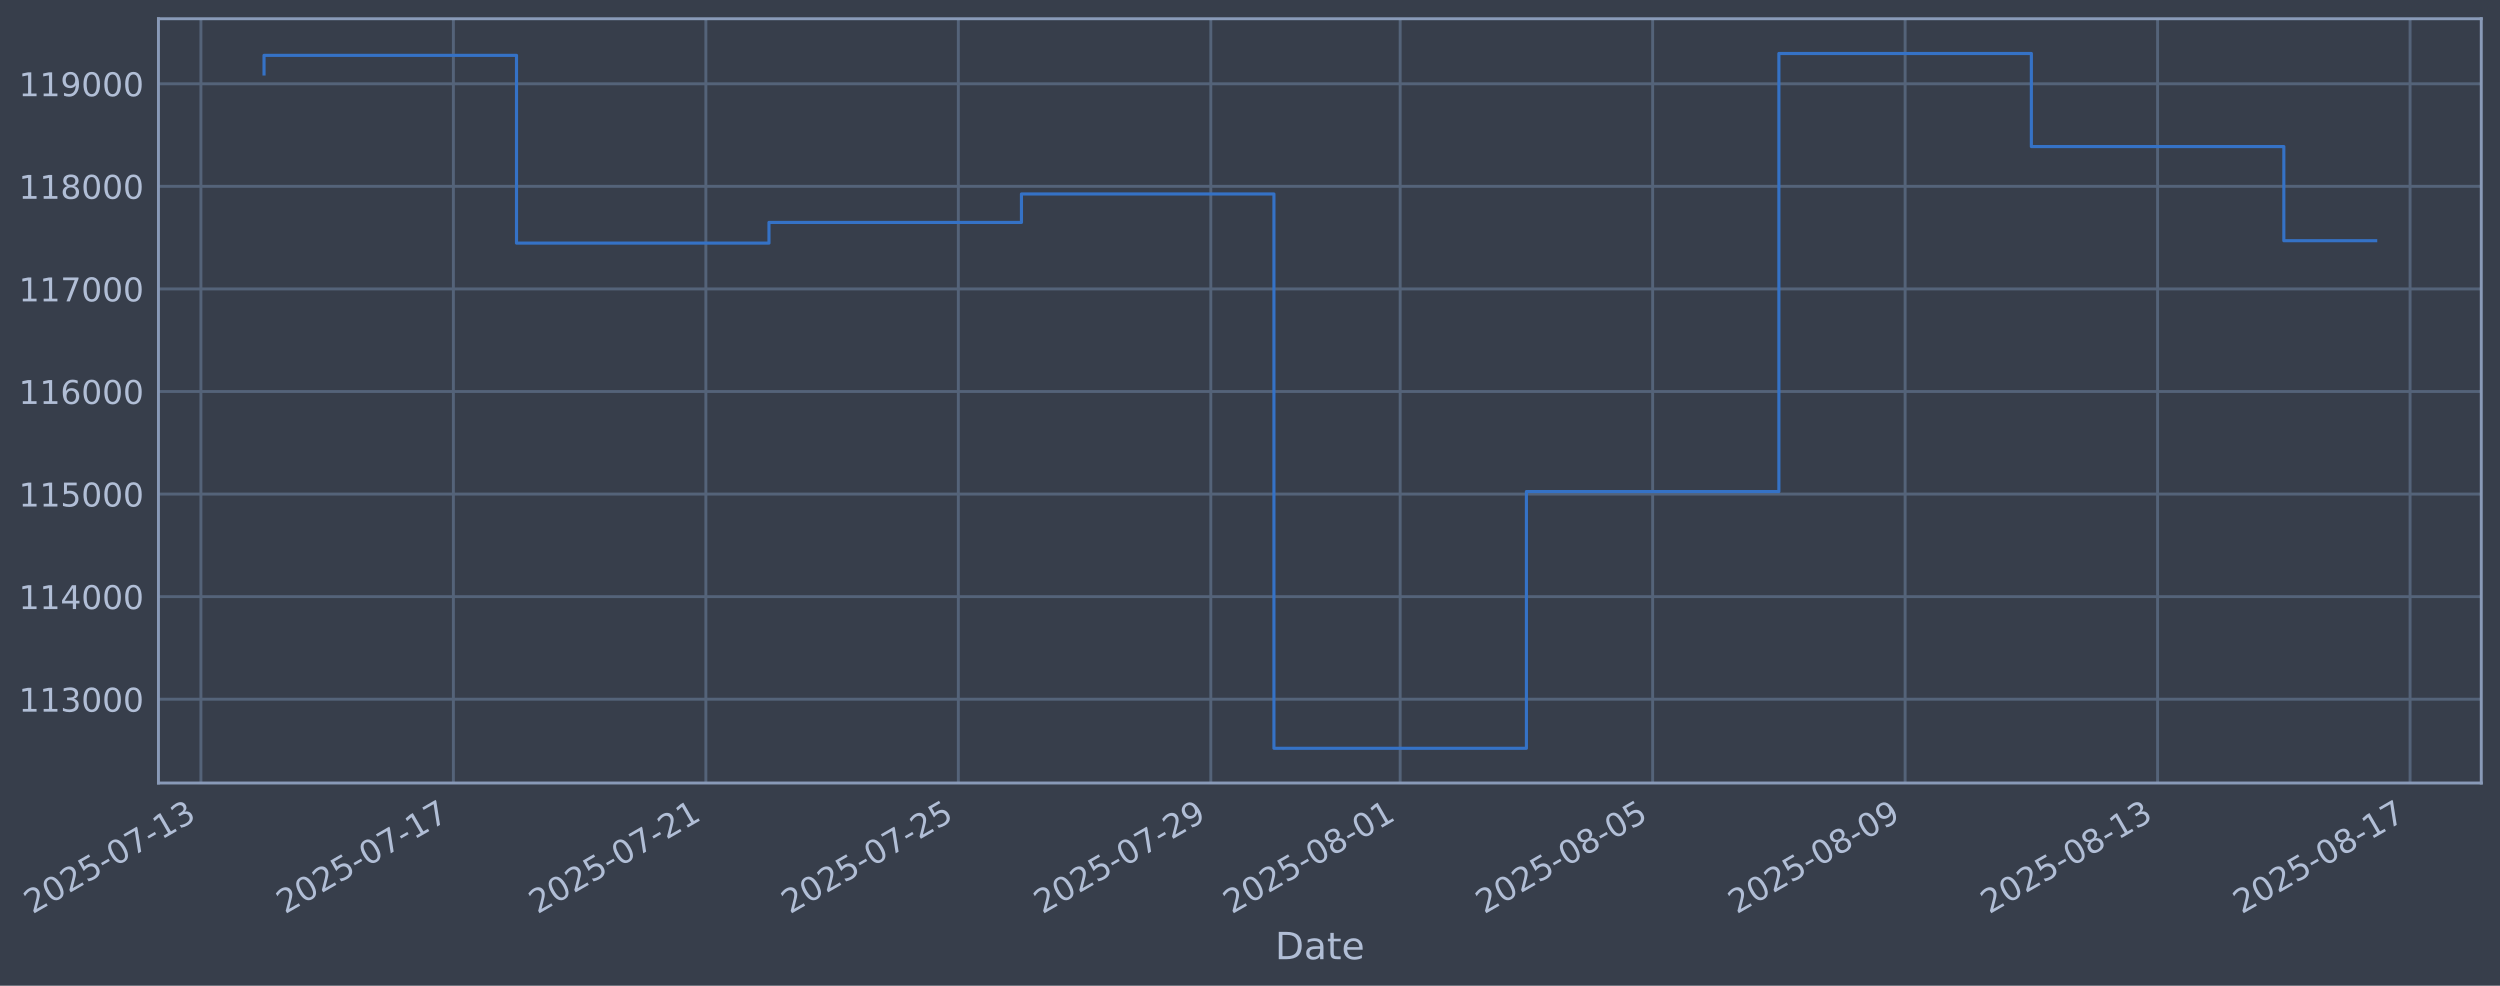
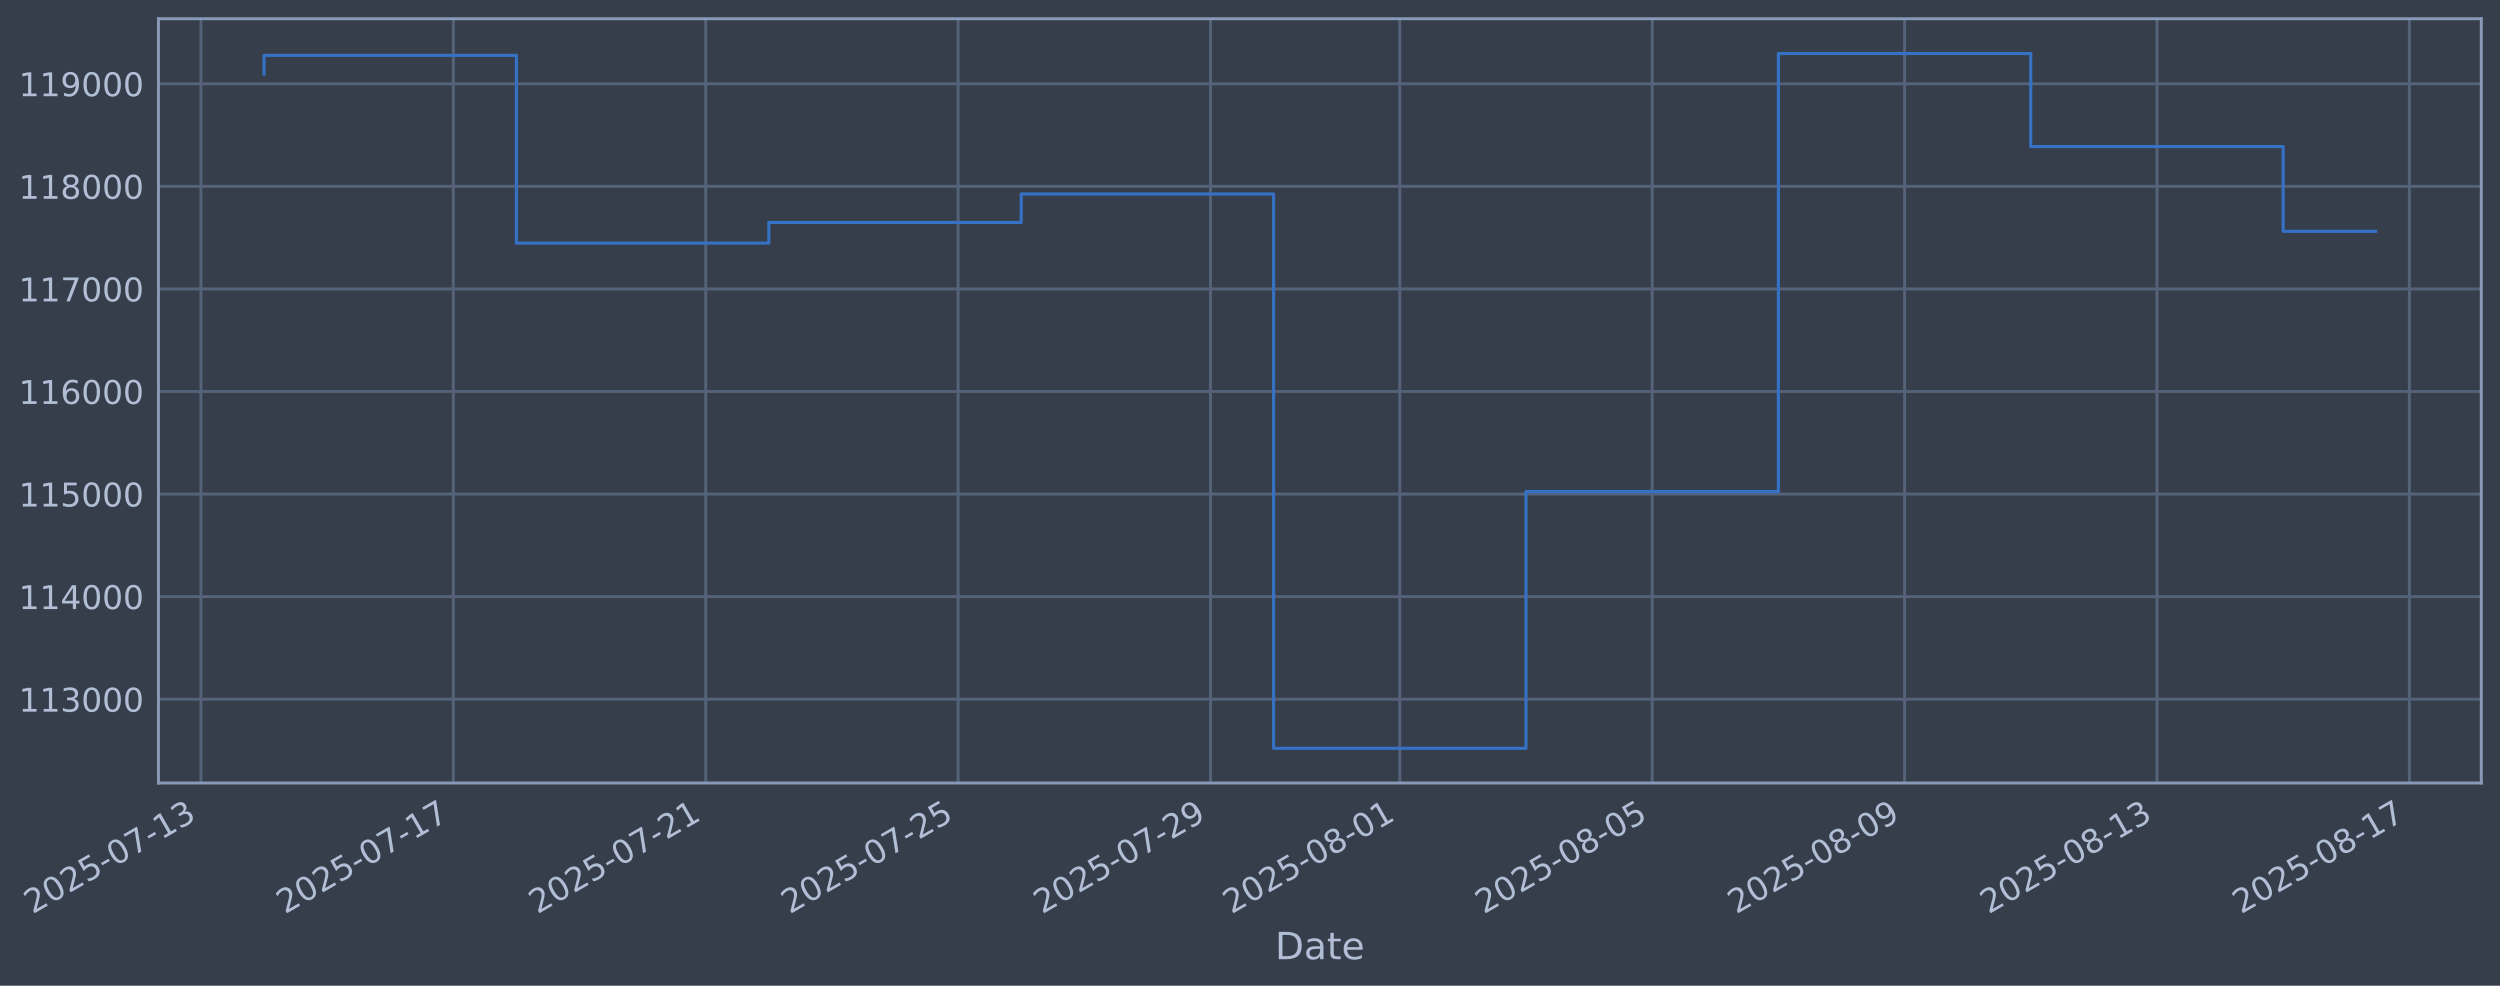
<svg xmlns="http://www.w3.org/2000/svg" xmlns:xlink="http://www.w3.org/1999/xlink" width="960.9pt" height="378.87pt" viewBox="0 0 960.9 378.87" version="1.1">
  <defs>
    <style type="text/css">*{stroke-linejoin: round; stroke-linecap: butt}</style>
  </defs>
  <g id="figure_1">
    <g id="patch_1">
      <path d="M 0 378.87  L 960.9 378.87  L 960.9 0  L 0 0  z " style="fill: #373e4b" />
    </g>
    <g id="axes_1">
      <g id="patch_2">
        <path d="M 60.901 300.96  L 953.701 300.96  L 953.701 7.2  L 60.901 7.2  z " style="fill: #373e4b" />
      </g>
      <g id="matplotlib.axis_1">
        <g id="xtick_1">
          <g id="line2d_1">
-             <path d="M 77.222 300.96  L 77.222 7.2  " clip-path="url(#p5fa8a1fb68)" style="fill: none; stroke: #546379; stroke-width: 1.12; stroke-linecap: square" />
+             <path d="M 77.23 300.96  L 77.23 7.2  " clip-path="url(#p216e81dc7a)" style="fill: none; stroke: #546379; stroke-width: 1.12; stroke-linecap: square" />
          </g>
          <g id="line2d_2" />
          <g id="text_1">
-             <g style="fill: #b1bed6" transform="translate(12.49647 351.4642) rotate(-30) scale(0.126 -0.126)">
+             <g style="fill: #b1bed6" transform="translate(12.50436 351.4642) rotate(-30) scale(0.126 -0.126)">
              <defs>
                <path id="DejaVuSans-32" d="M 1228 531  L 3431 531  L 3431 0  L 469 0  L 469 531  Q 828 903 1448 1529  Q 2069 2156 2228 2338  Q 2531 2678 2651 2914  Q 2772 3150 2772 3378  Q 2772 3750 2511 3984  Q 2250 4219 1831 4219  Q 1534 4219 1204 4116  Q 875 4013 500 3803  L 500 4441  Q 881 4594 1212 4672  Q 1544 4750 1819 4750  Q 2544 4750 2975 4387  Q 3406 4025 3406 3419  Q 3406 3131 3298 2873  Q 3191 2616 2906 2266  Q 2828 2175 2409 1742  Q 1991 1309 1228 531  z " transform="scale(0.015625)" />
                <path id="DejaVuSans-30" d="M 2034 4250  Q 1547 4250 1301 3770  Q 1056 3291 1056 2328  Q 1056 1369 1301 889  Q 1547 409 2034 409  Q 2525 409 2770 889  Q 3016 1369 3016 2328  Q 3016 3291 2770 3770  Q 2525 4250 2034 4250  z M 2034 4750  Q 2819 4750 3233 4129  Q 3647 3509 3647 2328  Q 3647 1150 3233 529  Q 2819 -91 2034 -91  Q 1250 -91 836 529  Q 422 1150 422 2328  Q 422 3509 836 4129  Q 1250 4750 2034 4750  z " transform="scale(0.015625)" />
                <path id="DejaVuSans-35" d="M 691 4666  L 3169 4666  L 3169 4134  L 1269 4134  L 1269 2991  Q 1406 3038 1543 3061  Q 1681 3084 1819 3084  Q 2600 3084 3056 2656  Q 3513 2228 3513 1497  Q 3513 744 3044 326  Q 2575 -91 1722 -91  Q 1428 -91 1123 -41  Q 819 9 494 109  L 494 744  Q 775 591 1075 516  Q 1375 441 1709 441  Q 2250 441 2565 725  Q 2881 1009 2881 1497  Q 2881 1984 2565 2268  Q 2250 2553 1709 2553  Q 1456 2553 1204 2497  Q 953 2441 691 2322  L 691 4666  z " transform="scale(0.015625)" />
                <path id="DejaVuSans-2d" d="M 313 2009  L 1997 2009  L 1997 1497  L 313 1497  L 313 2009  z " transform="scale(0.015625)" />
                <path id="DejaVuSans-37" d="M 525 4666  L 3525 4666  L 3525 4397  L 1831 0  L 1172 0  L 2766 4134  L 525 4134  L 525 4666  z " transform="scale(0.015625)" />
                <path id="DejaVuSans-31" d="M 794 531  L 1825 531  L 1825 4091  L 703 3866  L 703 4441  L 1819 4666  L 2450 4666  L 2450 531  L 3481 531  L 3481 0  L 794 0  L 794 531  z " transform="scale(0.015625)" />
                <path id="DejaVuSans-33" d="M 2597 2516  Q 3050 2419 3304 2112  Q 3559 1806 3559 1356  Q 3559 666 3084 287  Q 2609 -91 1734 -91  Q 1441 -91 1130 -33  Q 819 25 488 141  L 488 750  Q 750 597 1062 519  Q 1375 441 1716 441  Q 2309 441 2620 675  Q 2931 909 2931 1356  Q 2931 1769 2642 2001  Q 2353 2234 1838 2234  L 1294 2234  L 1294 2753  L 1863 2753  Q 2328 2753 2575 2939  Q 2822 3125 2822 3475  Q 2822 3834 2567 4026  Q 2313 4219 1838 4219  Q 1578 4219 1281 4162  Q 984 4106 628 3988  L 628 4550  Q 988 4650 1302 4700  Q 1616 4750 1894 4750  Q 2613 4750 3031 4423  Q 3450 4097 3450 3541  Q 3450 3153 3228 2886  Q 3006 2619 2597 2516  z " transform="scale(0.015625)" />
              </defs>
              <use xlink:href="#DejaVuSans-32" />
              <use xlink:href="#DejaVuSans-30" transform="translate(63.62305 0)" />
              <use xlink:href="#DejaVuSans-32" transform="translate(127.2461 0)" />
              <use xlink:href="#DejaVuSans-35" transform="translate(190.8691 0)" />
              <use xlink:href="#DejaVuSans-2d" transform="translate(254.4922 0)" />
              <use xlink:href="#DejaVuSans-30" transform="translate(290.5762 0)" />
              <use xlink:href="#DejaVuSans-37" transform="translate(354.1992 0)" />
              <use xlink:href="#DejaVuSans-2d" transform="translate(417.8223 0)" />
              <use xlink:href="#DejaVuSans-31" transform="translate(453.9062 0)" />
              <use xlink:href="#DejaVuSans-33" transform="translate(517.5293 0)" />
            </g>
          </g>
        </g>
        <g id="xtick_2">
          <g id="line2d_3">
-             <path d="M 174.263 300.96  L 174.263 7.2  " clip-path="url(#p5fa8a1fb68)" style="fill: none; stroke: #546379; stroke-width: 1.12; stroke-linecap: square" />
+             <path d="M 174.24 300.96  L 174.24 7.2  " clip-path="url(#p216e81dc7a)" style="fill: none; stroke: #546379; stroke-width: 1.12; stroke-linecap: square" />
          </g>
          <g id="line2d_4" />
          <g id="text_2">
-             <g style="fill: #b1bed6" transform="translate(109.5378 351.4642) rotate(-30) scale(0.126 -0.126)">
+             <g style="fill: #b1bed6" transform="translate(109.5141 351.4642) rotate(-30) scale(0.126 -0.126)">
              <use xlink:href="#DejaVuSans-32" />
              <use xlink:href="#DejaVuSans-30" transform="translate(63.62305 0)" />
              <use xlink:href="#DejaVuSans-32" transform="translate(127.2461 0)" />
              <use xlink:href="#DejaVuSans-35" transform="translate(190.8691 0)" />
              <use xlink:href="#DejaVuSans-2d" transform="translate(254.4922 0)" />
              <use xlink:href="#DejaVuSans-30" transform="translate(290.5762 0)" />
              <use xlink:href="#DejaVuSans-37" transform="translate(354.1992 0)" />
              <use xlink:href="#DejaVuSans-2d" transform="translate(417.8223 0)" />
              <use xlink:href="#DejaVuSans-31" transform="translate(453.9062 0)" />
              <use xlink:href="#DejaVuSans-37" transform="translate(517.5293 0)" />
            </g>
          </g>
        </g>
        <g id="xtick_3">
          <g id="line2d_5">
-             <path d="M 271.305 300.96  L 271.305 7.2  " clip-path="url(#p5fa8a1fb68)" style="fill: none; stroke: #546379; stroke-width: 1.12; stroke-linecap: square" />
+             <path d="M 271.249 300.96  L 271.249 7.2  " clip-path="url(#p216e81dc7a)" style="fill: none; stroke: #546379; stroke-width: 1.12; stroke-linecap: square" />
          </g>
          <g id="line2d_6" />
          <g id="text_3">
-             <g style="fill: #b1bed6" transform="translate(206.5792 351.4642) rotate(-30) scale(0.126 -0.126)">
+             <g style="fill: #b1bed6" transform="translate(206.5239 351.4642) rotate(-30) scale(0.126 -0.126)">
              <use xlink:href="#DejaVuSans-32" />
              <use xlink:href="#DejaVuSans-30" transform="translate(63.62305 0)" />
              <use xlink:href="#DejaVuSans-32" transform="translate(127.2461 0)" />
              <use xlink:href="#DejaVuSans-35" transform="translate(190.8691 0)" />
              <use xlink:href="#DejaVuSans-2d" transform="translate(254.4922 0)" />
              <use xlink:href="#DejaVuSans-30" transform="translate(290.5762 0)" />
              <use xlink:href="#DejaVuSans-37" transform="translate(354.1992 0)" />
              <use xlink:href="#DejaVuSans-2d" transform="translate(417.8223 0)" />
              <use xlink:href="#DejaVuSans-32" transform="translate(453.9062 0)" />
              <use xlink:href="#DejaVuSans-31" transform="translate(517.5293 0)" />
            </g>
          </g>
        </g>
        <g id="xtick_4">
          <g id="line2d_7">
-             <path d="M 368.346 300.96  L 368.346 7.2  " clip-path="url(#p5fa8a1fb68)" style="fill: none; stroke: #546379; stroke-width: 1.12; stroke-linecap: square" />
+             <path d="M 368.259 300.96  L 368.259 7.2  " clip-path="url(#p216e81dc7a)" style="fill: none; stroke: #546379; stroke-width: 1.12; stroke-linecap: square" />
          </g>
          <g id="line2d_8" />
          <g id="text_4">
-             <g style="fill: #b1bed6" transform="translate(303.6205 351.4642) rotate(-30) scale(0.126 -0.126)">
+             <g style="fill: #b1bed6" transform="translate(303.5337 351.4642) rotate(-30) scale(0.126 -0.126)">
              <use xlink:href="#DejaVuSans-32" />
              <use xlink:href="#DejaVuSans-30" transform="translate(63.62305 0)" />
              <use xlink:href="#DejaVuSans-32" transform="translate(127.2461 0)" />
              <use xlink:href="#DejaVuSans-35" transform="translate(190.8691 0)" />
              <use xlink:href="#DejaVuSans-2d" transform="translate(254.4922 0)" />
              <use xlink:href="#DejaVuSans-30" transform="translate(290.5762 0)" />
              <use xlink:href="#DejaVuSans-37" transform="translate(354.1992 0)" />
              <use xlink:href="#DejaVuSans-2d" transform="translate(417.8223 0)" />
              <use xlink:href="#DejaVuSans-32" transform="translate(453.9062 0)" />
              <use xlink:href="#DejaVuSans-35" transform="translate(517.5293 0)" />
            </g>
          </g>
        </g>
        <g id="xtick_5">
          <g id="line2d_9">
-             <path d="M 465.387 300.96  L 465.387 7.2  " clip-path="url(#p5fa8a1fb68)" style="fill: none; stroke: #546379; stroke-width: 1.12; stroke-linecap: square" />
+             <path d="M 465.269 300.96  L 465.269 7.2  " clip-path="url(#p216e81dc7a)" style="fill: none; stroke: #546379; stroke-width: 1.12; stroke-linecap: square" />
          </g>
          <g id="line2d_10" />
          <g id="text_5">
-             <g style="fill: #b1bed6" transform="translate(400.6619 351.4642) rotate(-30) scale(0.126 -0.126)">
+             <g style="fill: #b1bed6" transform="translate(400.5435 351.4642) rotate(-30) scale(0.126 -0.126)">
              <defs>
                <path id="DejaVuSans-39" d="M 703 97  L 703 672  Q 941 559 1184 500  Q 1428 441 1663 441  Q 2288 441 2617 861  Q 2947 1281 2994 2138  Q 2813 1869 2534 1725  Q 2256 1581 1919 1581  Q 1219 1581 811 2004  Q 403 2428 403 3163  Q 403 3881 828 4315  Q 1253 4750 1959 4750  Q 2769 4750 3195 4129  Q 3622 3509 3622 2328  Q 3622 1225 3098 567  Q 2575 -91 1691 -91  Q 1453 -91 1209 -44  Q 966 3 703 97  z M 1959 2075  Q 2384 2075 2632 2365  Q 2881 2656 2881 3163  Q 2881 3666 2632 3958  Q 2384 4250 1959 4250  Q 1534 4250 1286 3958  Q 1038 3666 1038 3163  Q 1038 2656 1286 2365  Q 1534 2075 1959 2075  z " transform="scale(0.015625)" />
              </defs>
              <use xlink:href="#DejaVuSans-32" />
              <use xlink:href="#DejaVuSans-30" transform="translate(63.62305 0)" />
              <use xlink:href="#DejaVuSans-32" transform="translate(127.2461 0)" />
              <use xlink:href="#DejaVuSans-35" transform="translate(190.8691 0)" />
              <use xlink:href="#DejaVuSans-2d" transform="translate(254.4922 0)" />
              <use xlink:href="#DejaVuSans-30" transform="translate(290.5762 0)" />
              <use xlink:href="#DejaVuSans-37" transform="translate(354.1992 0)" />
              <use xlink:href="#DejaVuSans-2d" transform="translate(417.8223 0)" />
              <use xlink:href="#DejaVuSans-32" transform="translate(453.9062 0)" />
              <use xlink:href="#DejaVuSans-39" transform="translate(517.5293 0)" />
            </g>
          </g>
        </g>
        <g id="xtick_6">
          <g id="line2d_11">
-             <path d="M 538.168 300.96  L 538.168 7.2  " clip-path="url(#p5fa8a1fb68)" style="fill: none; stroke: #546379; stroke-width: 1.12; stroke-linecap: square" />
+             <path d="M 538.026 300.96  L 538.026 7.2  " clip-path="url(#p216e81dc7a)" style="fill: none; stroke: #546379; stroke-width: 1.12; stroke-linecap: square" />
          </g>
          <g id="line2d_12" />
          <g id="text_6">
-             <g style="fill: #b1bed6" transform="translate(473.4429 351.4642) rotate(-30) scale(0.126 -0.126)">
+             <g style="fill: #b1bed6" transform="translate(473.3008 351.4642) rotate(-30) scale(0.126 -0.126)">
              <defs>
                <path id="DejaVuSans-38" d="M 2034 2216  Q 1584 2216 1326 1975  Q 1069 1734 1069 1313  Q 1069 891 1326 650  Q 1584 409 2034 409  Q 2484 409 2743 651  Q 3003 894 3003 1313  Q 3003 1734 2745 1975  Q 2488 2216 2034 2216  z M 1403 2484  Q 997 2584 770 2862  Q 544 3141 544 3541  Q 544 4100 942 4425  Q 1341 4750 2034 4750  Q 2731 4750 3128 4425  Q 3525 4100 3525 3541  Q 3525 3141 3298 2862  Q 3072 2584 2669 2484  Q 3125 2378 3379 2068  Q 3634 1759 3634 1313  Q 3634 634 3220 271  Q 2806 -91 2034 -91  Q 1263 -91 848 271  Q 434 634 434 1313  Q 434 1759 690 2068  Q 947 2378 1403 2484  z M 1172 3481  Q 1172 3119 1398 2916  Q 1625 2713 2034 2713  Q 2441 2713 2670 2916  Q 2900 3119 2900 3481  Q 2900 3844 2670 4047  Q 2441 4250 2034 4250  Q 1625 4250 1398 4047  Q 1172 3844 1172 3481  z " transform="scale(0.015625)" />
              </defs>
              <use xlink:href="#DejaVuSans-32" />
              <use xlink:href="#DejaVuSans-30" transform="translate(63.62305 0)" />
              <use xlink:href="#DejaVuSans-32" transform="translate(127.2461 0)" />
              <use xlink:href="#DejaVuSans-35" transform="translate(190.8691 0)" />
              <use xlink:href="#DejaVuSans-2d" transform="translate(254.4922 0)" />
              <use xlink:href="#DejaVuSans-30" transform="translate(290.5762 0)" />
              <use xlink:href="#DejaVuSans-38" transform="translate(354.1992 0)" />
              <use xlink:href="#DejaVuSans-2d" transform="translate(417.8223 0)" />
              <use xlink:href="#DejaVuSans-30" transform="translate(453.9062 0)" />
              <use xlink:href="#DejaVuSans-31" transform="translate(517.5293 0)" />
            </g>
          </g>
        </g>
        <g id="xtick_7">
          <g id="line2d_13">
-             <path d="M 635.21 300.96  L 635.21 7.2  " clip-path="url(#p5fa8a1fb68)" style="fill: none; stroke: #546379; stroke-width: 1.12; stroke-linecap: square" />
+             <path d="M 635.036 300.96  L 635.036 7.2  " clip-path="url(#p216e81dc7a)" style="fill: none; stroke: #546379; stroke-width: 1.12; stroke-linecap: square" />
          </g>
          <g id="line2d_14" />
          <g id="text_7">
-             <g style="fill: #b1bed6" transform="translate(570.4843 351.4642) rotate(-30) scale(0.126 -0.126)">
+             <g style="fill: #b1bed6" transform="translate(570.3106 351.4642) rotate(-30) scale(0.126 -0.126)">
              <use xlink:href="#DejaVuSans-32" />
              <use xlink:href="#DejaVuSans-30" transform="translate(63.62305 0)" />
              <use xlink:href="#DejaVuSans-32" transform="translate(127.2461 0)" />
              <use xlink:href="#DejaVuSans-35" transform="translate(190.8691 0)" />
              <use xlink:href="#DejaVuSans-2d" transform="translate(254.4922 0)" />
              <use xlink:href="#DejaVuSans-30" transform="translate(290.5762 0)" />
              <use xlink:href="#DejaVuSans-38" transform="translate(354.1992 0)" />
              <use xlink:href="#DejaVuSans-2d" transform="translate(417.8223 0)" />
              <use xlink:href="#DejaVuSans-30" transform="translate(453.9062 0)" />
              <use xlink:href="#DejaVuSans-35" transform="translate(517.5293 0)" />
            </g>
          </g>
        </g>
        <g id="xtick_8">
          <g id="line2d_15">
-             <path d="M 732.251 300.96  L 732.251 7.2  " clip-path="url(#p5fa8a1fb68)" style="fill: none; stroke: #546379; stroke-width: 1.12; stroke-linecap: square" />
+             <path d="M 732.046 300.96  L 732.046 7.2  " clip-path="url(#p216e81dc7a)" style="fill: none; stroke: #546379; stroke-width: 1.12; stroke-linecap: square" />
          </g>
          <g id="line2d_16" />
          <g id="text_8">
-             <g style="fill: #b1bed6" transform="translate(667.5256 351.4642) rotate(-30) scale(0.126 -0.126)">
+             <g style="fill: #b1bed6" transform="translate(667.3204 351.4642) rotate(-30) scale(0.126 -0.126)">
              <use xlink:href="#DejaVuSans-32" />
              <use xlink:href="#DejaVuSans-30" transform="translate(63.62305 0)" />
              <use xlink:href="#DejaVuSans-32" transform="translate(127.2461 0)" />
              <use xlink:href="#DejaVuSans-35" transform="translate(190.8691 0)" />
              <use xlink:href="#DejaVuSans-2d" transform="translate(254.4922 0)" />
              <use xlink:href="#DejaVuSans-30" transform="translate(290.5762 0)" />
              <use xlink:href="#DejaVuSans-38" transform="translate(354.1992 0)" />
              <use xlink:href="#DejaVuSans-2d" transform="translate(417.8223 0)" />
              <use xlink:href="#DejaVuSans-30" transform="translate(453.9062 0)" />
              <use xlink:href="#DejaVuSans-39" transform="translate(517.5293 0)" />
            </g>
          </g>
        </g>
        <g id="xtick_9">
          <g id="line2d_17">
-             <path d="M 829.292 300.96  L 829.292 7.2  " clip-path="url(#p5fa8a1fb68)" style="fill: none; stroke: #546379; stroke-width: 1.12; stroke-linecap: square" />
+             <path d="M 829.056 300.96  L 829.056 7.2  " clip-path="url(#p216e81dc7a)" style="fill: none; stroke: #546379; stroke-width: 1.12; stroke-linecap: square" />
          </g>
          <g id="line2d_18" />
          <g id="text_9">
-             <g style="fill: #b1bed6" transform="translate(764.567 351.4642) rotate(-30) scale(0.126 -0.126)">
+             <g style="fill: #b1bed6" transform="translate(764.3301 351.4642) rotate(-30) scale(0.126 -0.126)">
              <use xlink:href="#DejaVuSans-32" />
              <use xlink:href="#DejaVuSans-30" transform="translate(63.62305 0)" />
              <use xlink:href="#DejaVuSans-32" transform="translate(127.2461 0)" />
              <use xlink:href="#DejaVuSans-35" transform="translate(190.8691 0)" />
              <use xlink:href="#DejaVuSans-2d" transform="translate(254.4922 0)" />
              <use xlink:href="#DejaVuSans-30" transform="translate(290.5762 0)" />
              <use xlink:href="#DejaVuSans-38" transform="translate(354.1992 0)" />
              <use xlink:href="#DejaVuSans-2d" transform="translate(417.8223 0)" />
              <use xlink:href="#DejaVuSans-31" transform="translate(453.9062 0)" />
              <use xlink:href="#DejaVuSans-33" transform="translate(517.5293 0)" />
            </g>
          </g>
        </g>
        <g id="xtick_10">
          <g id="line2d_19">
-             <path d="M 926.334 300.96  L 926.334 7.2  " clip-path="url(#p5fa8a1fb68)" style="fill: none; stroke: #546379; stroke-width: 1.12; stroke-linecap: square" />
+             <path d="M 926.065 300.96  L 926.065 7.2  " clip-path="url(#p216e81dc7a)" style="fill: none; stroke: #546379; stroke-width: 1.12; stroke-linecap: square" />
          </g>
          <g id="line2d_20" />
          <g id="text_10">
-             <g style="fill: #b1bed6" transform="translate(861.6083 351.4642) rotate(-30) scale(0.126 -0.126)">
+             <g style="fill: #b1bed6" transform="translate(861.3399 351.4642) rotate(-30) scale(0.126 -0.126)">
              <use xlink:href="#DejaVuSans-32" />
              <use xlink:href="#DejaVuSans-30" transform="translate(63.62305 0)" />
              <use xlink:href="#DejaVuSans-32" transform="translate(127.2461 0)" />
              <use xlink:href="#DejaVuSans-35" transform="translate(190.8691 0)" />
              <use xlink:href="#DejaVuSans-2d" transform="translate(254.4922 0)" />
              <use xlink:href="#DejaVuSans-30" transform="translate(290.5762 0)" />
              <use xlink:href="#DejaVuSans-38" transform="translate(354.1992 0)" />
              <use xlink:href="#DejaVuSans-2d" transform="translate(417.8223 0)" />
              <use xlink:href="#DejaVuSans-31" transform="translate(453.9062 0)" />
              <use xlink:href="#DejaVuSans-37" transform="translate(517.5293 0)" />
            </g>
          </g>
        </g>
        <g id="text_11">
          <g style="fill: #b1bed6" transform="translate(490.0914 368.6753) scale(0.144 -0.144)">
            <defs>
              <path id="DejaVuSans-44" d="M 1259 4147  L 1259 519  L 2022 519  Q 2988 519 3436 956  Q 3884 1394 3884 2338  Q 3884 3275 3436 3711  Q 2988 4147 2022 4147  L 1259 4147  z M 628 4666  L 1925 4666  Q 3281 4666 3915 4102  Q 4550 3538 4550 2338  Q 4550 1131 3912 565  Q 3275 0 1925 0  L 628 0  L 628 4666  z " transform="scale(0.015625)" />
              <path id="DejaVuSans-61" d="M 2194 1759  Q 1497 1759 1228 1600  Q 959 1441 959 1056  Q 959 750 1161 570  Q 1363 391 1709 391  Q 2188 391 2477 730  Q 2766 1069 2766 1631  L 2766 1759  L 2194 1759  z M 3341 1997  L 3341 0  L 2766 0  L 2766 531  Q 2569 213 2275 61  Q 1981 -91 1556 -91  Q 1019 -91 701 211  Q 384 513 384 1019  Q 384 1609 779 1909  Q 1175 2209 1959 2209  L 2766 2209  L 2766 2266  Q 2766 2663 2505 2880  Q 2244 3097 1772 3097  Q 1472 3097 1187 3025  Q 903 2953 641 2809  L 641 3341  Q 956 3463 1253 3523  Q 1550 3584 1831 3584  Q 2591 3584 2966 3190  Q 3341 2797 3341 1997  z " transform="scale(0.015625)" />
              <path id="DejaVuSans-74" d="M 1172 4494  L 1172 3500  L 2356 3500  L 2356 3053  L 1172 3053  L 1172 1153  Q 1172 725 1289 603  Q 1406 481 1766 481  L 2356 481  L 2356 0  L 1766 0  Q 1100 0 847 248  Q 594 497 594 1153  L 594 3053  L 172 3053  L 172 3500  L 594 3500  L 594 4494  L 1172 4494  z " transform="scale(0.015625)" />
              <path id="DejaVuSans-65" d="M 3597 1894  L 3597 1613  L 953 1613  Q 991 1019 1311 708  Q 1631 397 2203 397  Q 2534 397 2845 478  Q 3156 559 3463 722  L 3463 178  Q 3153 47 2828 -22  Q 2503 -91 2169 -91  Q 1331 -91 842 396  Q 353 884 353 1716  Q 353 2575 817 3079  Q 1281 3584 2069 3584  Q 2775 3584 3186 3129  Q 3597 2675 3597 1894  z M 3022 2063  Q 3016 2534 2758 2815  Q 2500 3097 2075 3097  Q 1594 3097 1305 2825  Q 1016 2553 972 2059  L 3022 2063  z " transform="scale(0.015625)" />
            </defs>
            <use xlink:href="#DejaVuSans-44" />
            <use xlink:href="#DejaVuSans-61" transform="translate(77.00195 0)" />
            <use xlink:href="#DejaVuSans-74" transform="translate(138.2812 0)" />
            <use xlink:href="#DejaVuSans-65" transform="translate(177.4902 0)" />
          </g>
        </g>
      </g>
      <g id="matplotlib.axis_2">
        <g id="ytick_1">
          <g id="line2d_21">
-             <path d="M 60.901 268.75  L 953.701 268.75  " clip-path="url(#p5fa8a1fb68)" style="fill: none; stroke: #546379; stroke-width: 1.12; stroke-linecap: square" />
+             <path d="M 60.901 268.75  L 953.701 268.75  " clip-path="url(#p216e81dc7a)" style="fill: none; stroke: #546379; stroke-width: 1.12; stroke-linecap: square" />
          </g>
          <g id="line2d_22" />
          <g id="text_12">
            <g style="fill: #b1bed6" transform="translate(7.2 273.5373) scale(0.126 -0.126)">
              <use xlink:href="#DejaVuSans-31" />
              <use xlink:href="#DejaVuSans-31" transform="translate(63.62305 0)" />
              <use xlink:href="#DejaVuSans-33" transform="translate(127.2461 0)" />
              <use xlink:href="#DejaVuSans-30" transform="translate(190.8691 0)" />
              <use xlink:href="#DejaVuSans-30" transform="translate(254.4922 0)" />
              <use xlink:href="#DejaVuSans-30" transform="translate(318.1152 0)" />
            </g>
          </g>
        </g>
        <g id="ytick_2">
          <g id="line2d_23">
-             <path d="M 60.901 229.325  L 953.701 229.325  " clip-path="url(#p5fa8a1fb68)" style="fill: none; stroke: #546379; stroke-width: 1.12; stroke-linecap: square" />
+             <path d="M 60.901 229.325  L 953.701 229.325  " clip-path="url(#p216e81dc7a)" style="fill: none; stroke: #546379; stroke-width: 1.12; stroke-linecap: square" />
          </g>
          <g id="line2d_24" />
          <g id="text_13">
            <g style="fill: #b1bed6" transform="translate(7.2 234.1122) scale(0.126 -0.126)">
              <defs>
                <path id="DejaVuSans-34" d="M 2419 4116  L 825 1625  L 2419 1625  L 2419 4116  z M 2253 4666  L 3047 4666  L 3047 1625  L 3713 1625  L 3713 1100  L 3047 1100  L 3047 0  L 2419 0  L 2419 1100  L 313 1100  L 313 1709  L 2253 4666  z " transform="scale(0.015625)" />
              </defs>
              <use xlink:href="#DejaVuSans-31" />
              <use xlink:href="#DejaVuSans-31" transform="translate(63.62305 0)" />
              <use xlink:href="#DejaVuSans-34" transform="translate(127.2461 0)" />
              <use xlink:href="#DejaVuSans-30" transform="translate(190.8691 0)" />
              <use xlink:href="#DejaVuSans-30" transform="translate(254.4922 0)" />
              <use xlink:href="#DejaVuSans-30" transform="translate(318.1152 0)" />
            </g>
          </g>
        </g>
        <g id="ytick_3">
          <g id="line2d_25">
-             <path d="M 60.901 189.9  L 953.701 189.9  " clip-path="url(#p5fa8a1fb68)" style="fill: none; stroke: #546379; stroke-width: 1.12; stroke-linecap: square" />
+             <path d="M 60.901 189.9  L 953.701 189.9  " clip-path="url(#p216e81dc7a)" style="fill: none; stroke: #546379; stroke-width: 1.12; stroke-linecap: square" />
          </g>
          <g id="line2d_26" />
          <g id="text_14">
            <g style="fill: #b1bed6" transform="translate(7.2 194.6871) scale(0.126 -0.126)">
              <use xlink:href="#DejaVuSans-31" />
              <use xlink:href="#DejaVuSans-31" transform="translate(63.62305 0)" />
              <use xlink:href="#DejaVuSans-35" transform="translate(127.2461 0)" />
              <use xlink:href="#DejaVuSans-30" transform="translate(190.8691 0)" />
              <use xlink:href="#DejaVuSans-30" transform="translate(254.4922 0)" />
              <use xlink:href="#DejaVuSans-30" transform="translate(318.1152 0)" />
            </g>
          </g>
        </g>
        <g id="ytick_4">
          <g id="line2d_27">
-             <path d="M 60.901 150.475  L 953.701 150.475  " clip-path="url(#p5fa8a1fb68)" style="fill: none; stroke: #546379; stroke-width: 1.12; stroke-linecap: square" />
+             <path d="M 60.901 150.475  L 953.701 150.475  " clip-path="url(#p216e81dc7a)" style="fill: none; stroke: #546379; stroke-width: 1.12; stroke-linecap: square" />
          </g>
          <g id="line2d_28" />
          <g id="text_15">
            <g style="fill: #b1bed6" transform="translate(7.2 155.262) scale(0.126 -0.126)">
              <defs>
                <path id="DejaVuSans-36" d="M 2113 2584  Q 1688 2584 1439 2293  Q 1191 2003 1191 1497  Q 1191 994 1439 701  Q 1688 409 2113 409  Q 2538 409 2786 701  Q 3034 994 3034 1497  Q 3034 2003 2786 2293  Q 2538 2584 2113 2584  z M 3366 4563  L 3366 3988  Q 3128 4100 2886 4159  Q 2644 4219 2406 4219  Q 1781 4219 1451 3797  Q 1122 3375 1075 2522  Q 1259 2794 1537 2939  Q 1816 3084 2150 3084  Q 2853 3084 3261 2657  Q 3669 2231 3669 1497  Q 3669 778 3244 343  Q 2819 -91 2113 -91  Q 1303 -91 875 529  Q 447 1150 447 2328  Q 447 3434 972 4092  Q 1497 4750 2381 4750  Q 2619 4750 2861 4703  Q 3103 4656 3366 4563  z " transform="scale(0.015625)" />
              </defs>
              <use xlink:href="#DejaVuSans-31" />
              <use xlink:href="#DejaVuSans-31" transform="translate(63.62305 0)" />
              <use xlink:href="#DejaVuSans-36" transform="translate(127.2461 0)" />
              <use xlink:href="#DejaVuSans-30" transform="translate(190.8691 0)" />
              <use xlink:href="#DejaVuSans-30" transform="translate(254.4922 0)" />
              <use xlink:href="#DejaVuSans-30" transform="translate(318.1152 0)" />
            </g>
          </g>
        </g>
        <g id="ytick_5">
          <g id="line2d_29">
-             <path d="M 60.901 111.05  L 953.701 111.05  " clip-path="url(#p5fa8a1fb68)" style="fill: none; stroke: #546379; stroke-width: 1.12; stroke-linecap: square" />
+             <path d="M 60.901 111.05  L 953.701 111.05  " clip-path="url(#p216e81dc7a)" style="fill: none; stroke: #546379; stroke-width: 1.12; stroke-linecap: square" />
          </g>
          <g id="line2d_30" />
          <g id="text_16">
            <g style="fill: #b1bed6" transform="translate(7.2 115.8369) scale(0.126 -0.126)">
              <use xlink:href="#DejaVuSans-31" />
              <use xlink:href="#DejaVuSans-31" transform="translate(63.62305 0)" />
              <use xlink:href="#DejaVuSans-37" transform="translate(127.2461 0)" />
              <use xlink:href="#DejaVuSans-30" transform="translate(190.8691 0)" />
              <use xlink:href="#DejaVuSans-30" transform="translate(254.4922 0)" />
              <use xlink:href="#DejaVuSans-30" transform="translate(318.1152 0)" />
            </g>
          </g>
        </g>
        <g id="ytick_6">
          <g id="line2d_31">
-             <path d="M 60.901 71.625  L 953.701 71.625  " clip-path="url(#p5fa8a1fb68)" style="fill: none; stroke: #546379; stroke-width: 1.12; stroke-linecap: square" />
+             <path d="M 60.901 71.625  L 953.701 71.625  " clip-path="url(#p216e81dc7a)" style="fill: none; stroke: #546379; stroke-width: 1.12; stroke-linecap: square" />
          </g>
          <g id="line2d_32" />
          <g id="text_17">
            <g style="fill: #b1bed6" transform="translate(7.2 76.4118) scale(0.126 -0.126)">
              <use xlink:href="#DejaVuSans-31" />
              <use xlink:href="#DejaVuSans-31" transform="translate(63.62305 0)" />
              <use xlink:href="#DejaVuSans-38" transform="translate(127.2461 0)" />
              <use xlink:href="#DejaVuSans-30" transform="translate(190.8691 0)" />
              <use xlink:href="#DejaVuSans-30" transform="translate(254.4922 0)" />
              <use xlink:href="#DejaVuSans-30" transform="translate(318.1152 0)" />
            </g>
          </g>
        </g>
        <g id="ytick_7">
          <g id="line2d_33">
-             <path d="M 60.901 32.2  L 953.701 32.2  " clip-path="url(#p5fa8a1fb68)" style="fill: none; stroke: #546379; stroke-width: 1.12; stroke-linecap: square" />
+             <path d="M 60.901 32.2  L 953.701 32.2  " clip-path="url(#p216e81dc7a)" style="fill: none; stroke: #546379; stroke-width: 1.12; stroke-linecap: square" />
          </g>
          <g id="line2d_34" />
          <g id="text_18">
            <g style="fill: #b1bed6" transform="translate(7.2 36.9867) scale(0.126 -0.126)">
              <use xlink:href="#DejaVuSans-31" />
              <use xlink:href="#DejaVuSans-31" transform="translate(63.62305 0)" />
              <use xlink:href="#DejaVuSans-39" transform="translate(127.2461 0)" />
              <use xlink:href="#DejaVuSans-30" transform="translate(190.8691 0)" />
              <use xlink:href="#DejaVuSans-30" transform="translate(254.4922 0)" />
              <use xlink:href="#DejaVuSans-30" transform="translate(318.1152 0)" />
            </g>
          </g>
        </g>
      </g>
      <g id="line2d_35">
-         <path d="M 101.482 28.439  L 101.482 21.285  L 198.524 21.285  L 198.524 93.435  L 295.565 93.435  L 295.565 85.489  L 392.606 85.489  L 392.606 74.56  L 489.648 74.56  L 489.648 287.607  L 586.689 287.607  L 586.689 188.936  L 683.73 188.936  L 683.73 20.553  L 780.772 20.553  L 780.772 56.332  L 877.813 56.332  L 877.813 92.522  L 913.119 92.522  " clip-path="url(#p5fa8a1fb68)" style="fill: none; stroke: #3572c6; stroke-width: 1.2; stroke-linecap: square" />
+         <path d="M 101.482 28.439  L 101.482 21.285  L 198.492 21.285  L 198.492 93.435  L 295.502 93.435  L 295.502 85.489  L 392.512 85.489  L 392.512 74.56  L 489.521 74.56  L 489.521 287.607  L 586.531 287.607  L 586.531 188.936  L 683.541 188.936  L 683.541 20.553  L 780.551 20.553  L 780.551 56.332  L 877.561 56.332  L 877.561 88.907  L 913.119 88.907  " clip-path="url(#p216e81dc7a)" style="fill: none; stroke: #3572c6; stroke-width: 1.2; stroke-linecap: square" />
      </g>
      <g id="patch_3">
        <path d="M 60.901 300.96  L 60.901 7.2  " style="fill: none; stroke: #899ab8; stroke-width: 1.12; stroke-linejoin: miter; stroke-linecap: square" />
      </g>
      <g id="patch_4">
        <path d="M 953.701 300.96  L 953.701 7.2  " style="fill: none; stroke: #899ab8; stroke-width: 1.12; stroke-linejoin: miter; stroke-linecap: square" />
      </g>
      <g id="patch_5">
        <path d="M 60.901 300.96  L 953.701 300.96  " style="fill: none; stroke: #899ab8; stroke-width: 1.12; stroke-linejoin: miter; stroke-linecap: square" />
      </g>
      <g id="patch_6">
        <path d="M 60.901 7.2  L 953.701 7.2  " style="fill: none; stroke: #899ab8; stroke-width: 1.12; stroke-linejoin: miter; stroke-linecap: square" />
      </g>
    </g>
  </g>
  <defs>
-     <clipPath id="p5fa8a1fb68">
+     <clipPath id="p216e81dc7a">
      <rect x="60.901" y="7.2" width="892.8" height="293.76" />
    </clipPath>
  </defs>
</svg>
